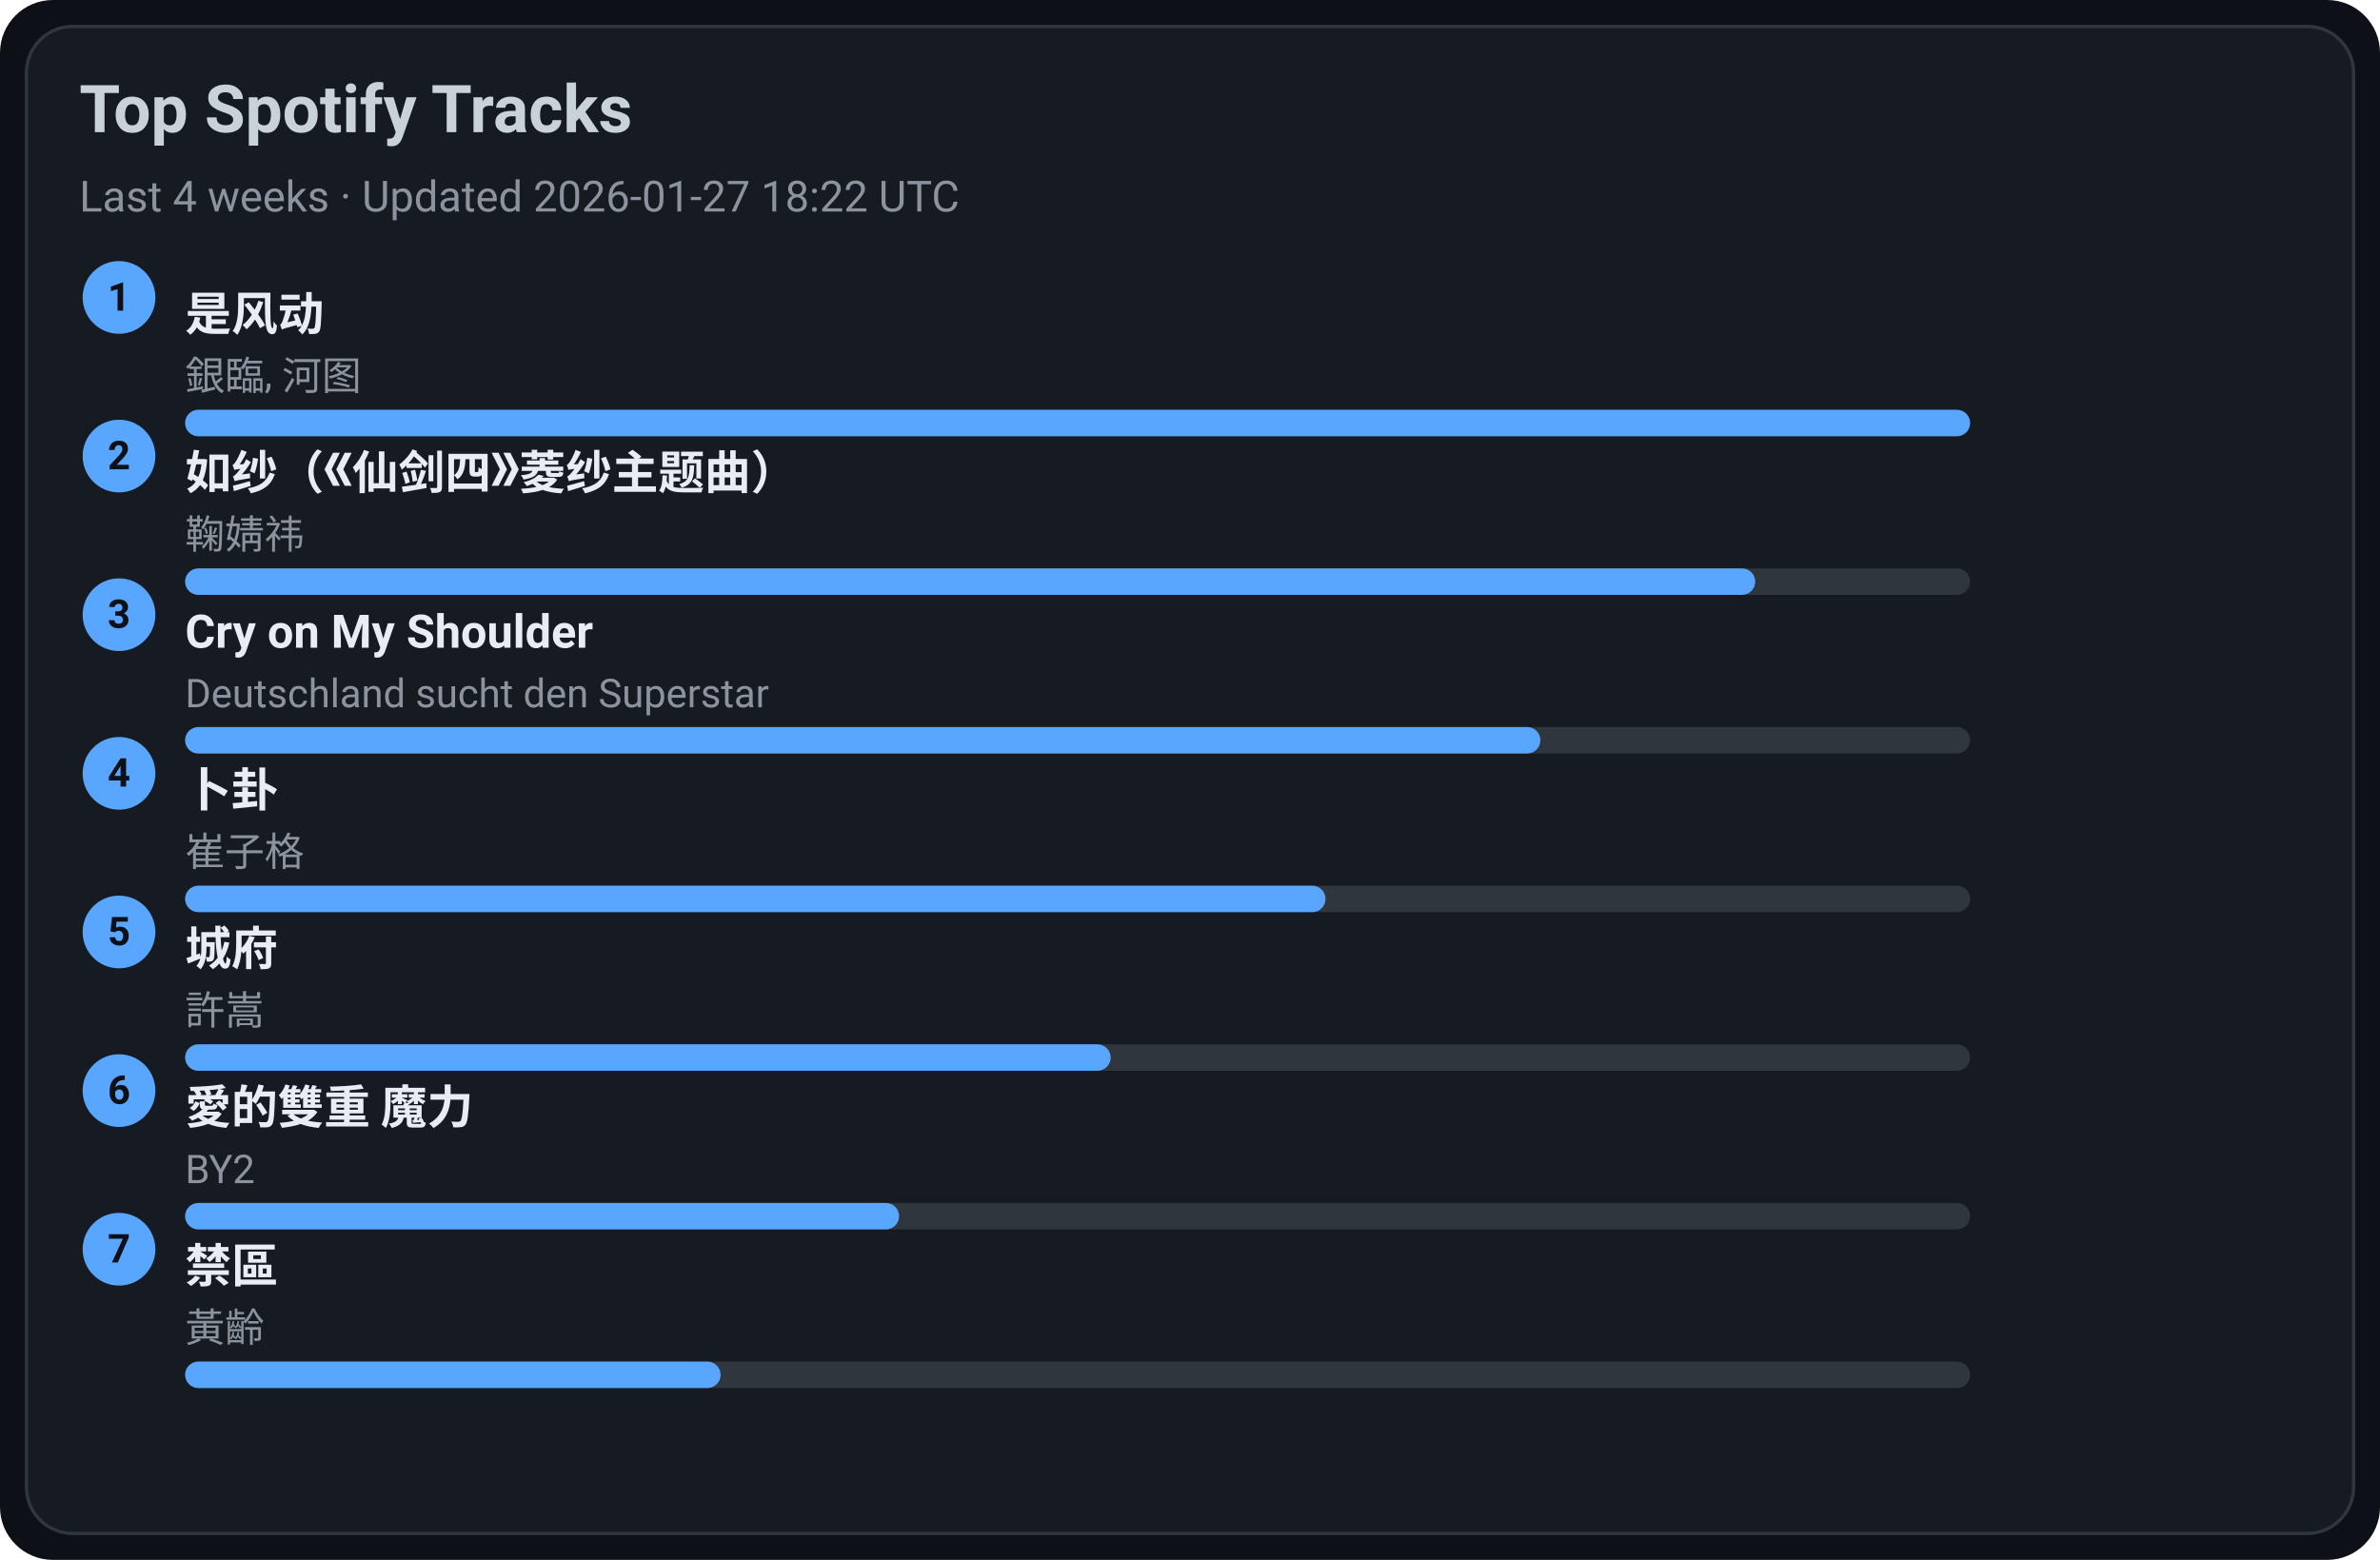
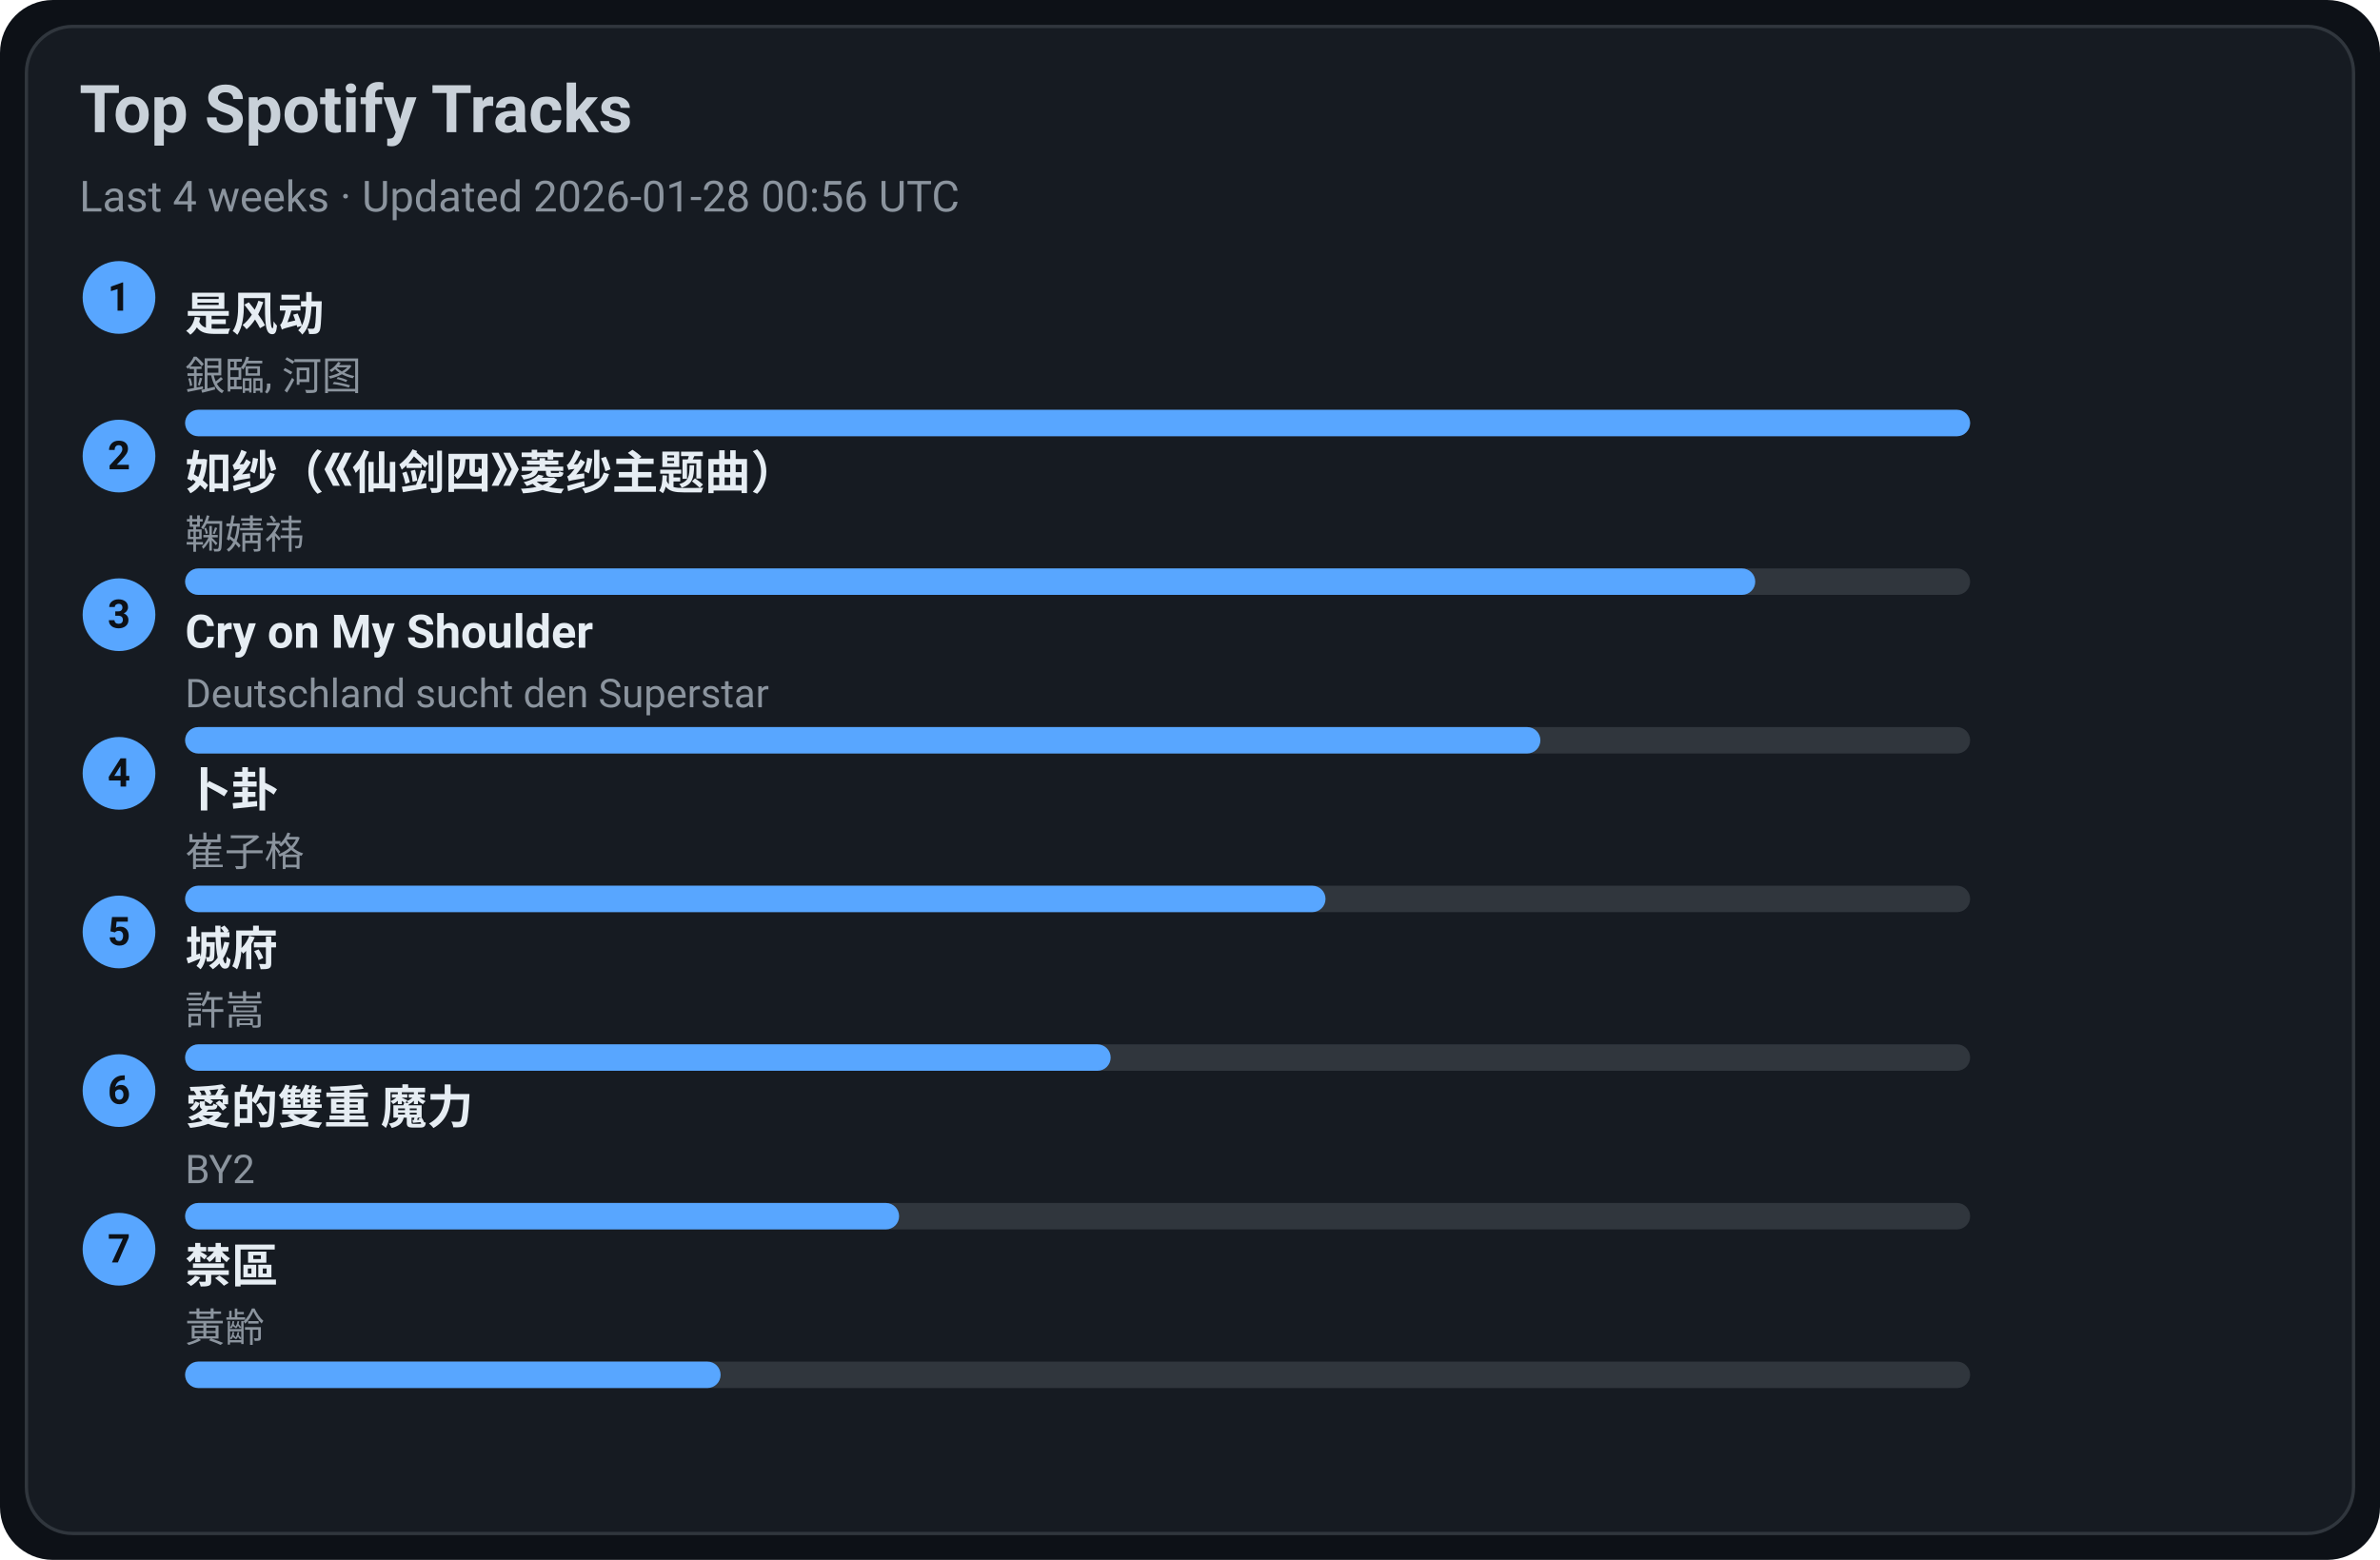
<svg xmlns="http://www.w3.org/2000/svg" width="720" height="472" viewBox="0 0 720 472">
  <style>text{font-family:-apple-system,BlinkMacSystemFont,Segoe UI,Roboto,Ubuntu,Helvetica Neue,Arial,Noto Sans,sans-serif}</style>
  <rect width="720" height="472" rx="16" fill="#0d1117" />
  <rect x="8" y="8" width="704" height="456" rx="14" fill="#161b22" stroke="#30363d" />
  <text x="24" y="40" font-size="20" fill="#c9d1d9" font-weight="600">Top Spotify Tracks</text>
-   <text x="24" y="64" font-size="13" fill="#8b949e">Last 4 weeks · Updated 2026-01-27 18:22 UTC</text>
+   <text x="24" y="64" font-size="13" fill="#8b949e">Last 4 weeks · Updated 2026-01-28 00:56 UTC</text>
  <circle cx="36" cy="90" r="11" fill="#58a6ff" />
  <text x="36" y="94" text-anchor="middle" font-size="12" fill="#0d1117" font-weight="700">1</text>
  <a href="https://open.spotify.com/track/3lePQ8c4jq7bTePsXEmslh" target="_blank" rel="noopener noreferrer">
    <text x="56" y="100" font-size="14" fill="#e6edf3" font-weight="600">是风动</text>
  </a>
  <text x="56" y="118" font-size="12" fill="#8b949e">銀臨, 河图</text>
  <rect x="56" y="124" width="540" height="8" rx="4" fill="#30363d" />
  <rect x="56" y="124" width="540" height="8" rx="4" fill="#58a6ff" />
  <circle cx="36" cy="138" r="11" fill="#58a6ff" />
  <text x="36" y="142" text-anchor="middle" font-size="12" fill="#0d1117" font-weight="700">2</text>
  <a href="https://open.spotify.com/track/69FUNgvEVkNbHq43lgvdme" target="_blank" rel="noopener noreferrer">
    <text x="56" y="148" font-size="14" fill="#e6edf3" font-weight="600">如纱（《仙剑四》菱纱主题曲）</text>
  </a>
  <text x="56" y="166" font-size="12" fill="#8b949e">鞠婧祎</text>
  <rect x="56" y="172" width="540" height="8" rx="4" fill="#30363d" />
  <rect x="56" y="172" width="475" height="8" rx="4" fill="#58a6ff" />
  <circle cx="36" cy="186" r="11" fill="#58a6ff" />
  <text x="36" y="190" text-anchor="middle" font-size="12" fill="#0d1117" font-weight="700">3</text>
  <a href="https://open.spotify.com/track/6usmG2MoD0C0Lc2pNgCVWV" target="_blank" rel="noopener noreferrer">
    <text x="56" y="196" font-size="14" fill="#e6edf3" font-weight="600">Cry on My Shoulder</text>
  </a>
  <text x="56" y="214" font-size="12" fill="#8b949e">Deutschland sucht den Superstar</text>
  <rect x="56" y="220" width="540" height="8" rx="4" fill="#30363d" />
  <rect x="56" y="220" width="410" height="8" rx="4" fill="#58a6ff" />
  <circle cx="36" cy="234" r="11" fill="#58a6ff" />
  <text x="36" y="238" text-anchor="middle" font-size="12" fill="#0d1117" font-weight="700">4</text>
  <a href="https://open.spotify.com/track/4ToeYifpQaikbYa7krOD6s" target="_blank" rel="noopener noreferrer">
    <text x="56" y="244" font-size="14" fill="#e6edf3" font-weight="600">卜卦</text>
  </a>
  <text x="56" y="262" font-size="12" fill="#8b949e">崔子格</text>
  <rect x="56" y="268" width="540" height="8" rx="4" fill="#30363d" />
  <rect x="56" y="268" width="345" height="8" rx="4" fill="#58a6ff" />
  <circle cx="36" cy="282" r="11" fill="#58a6ff" />
  <text x="36" y="286" text-anchor="middle" font-size="12" fill="#0d1117" font-weight="700">5</text>
  <a href="https://open.spotify.com/track/4AmlSf7hye0QVpnHCcEoEw" target="_blank" rel="noopener noreferrer">
    <text x="56" y="292" font-size="14" fill="#e6edf3" font-weight="600">城府</text>
  </a>
  <text x="56" y="310" font-size="12" fill="#8b949e">許嵩</text>
  <rect x="56" y="316" width="540" height="8" rx="4" fill="#30363d" />
  <rect x="56" y="316" width="280" height="8" rx="4" fill="#58a6ff" />
  <circle cx="36" cy="330" r="11" fill="#58a6ff" />
  <text x="36" y="334" text-anchor="middle" font-size="12" fill="#0d1117" font-weight="700">6</text>
  <a href="https://open.spotify.com/track/0yYmS4k3R0TTdDhvOBxRVp" target="_blank" rel="noopener noreferrer">
    <text x="56" y="340" font-size="14" fill="#e6edf3" font-weight="600">愛的雙重 魔力</text>
  </a>
  <text x="56" y="358" font-size="12" fill="#8b949e">BY2</text>
  <rect x="56" y="364" width="540" height="8" rx="4" fill="#30363d" />
  <rect x="56" y="364" width="216" height="8" rx="4" fill="#58a6ff" />
  <circle cx="36" cy="378" r="11" fill="#58a6ff" />
  <text x="36" y="382" text-anchor="middle" font-size="12" fill="#0d1117" font-weight="700">7</text>
  <a href="https://open.spotify.com/track/5HAMeMgu9hGL5a8ZwNz6cp" target="_blank" rel="noopener noreferrer">
    <text x="56" y="388" font-size="14" fill="#e6edf3" font-weight="600">禁區</text>
  </a>
  <text x="56" y="406" font-size="12" fill="#8b949e">黃齡</text>
  <rect x="56" y="412" width="540" height="8" rx="4" fill="#30363d" />
  <rect x="56" y="412" width="162" height="8" rx="4" fill="#58a6ff" />
</svg>
